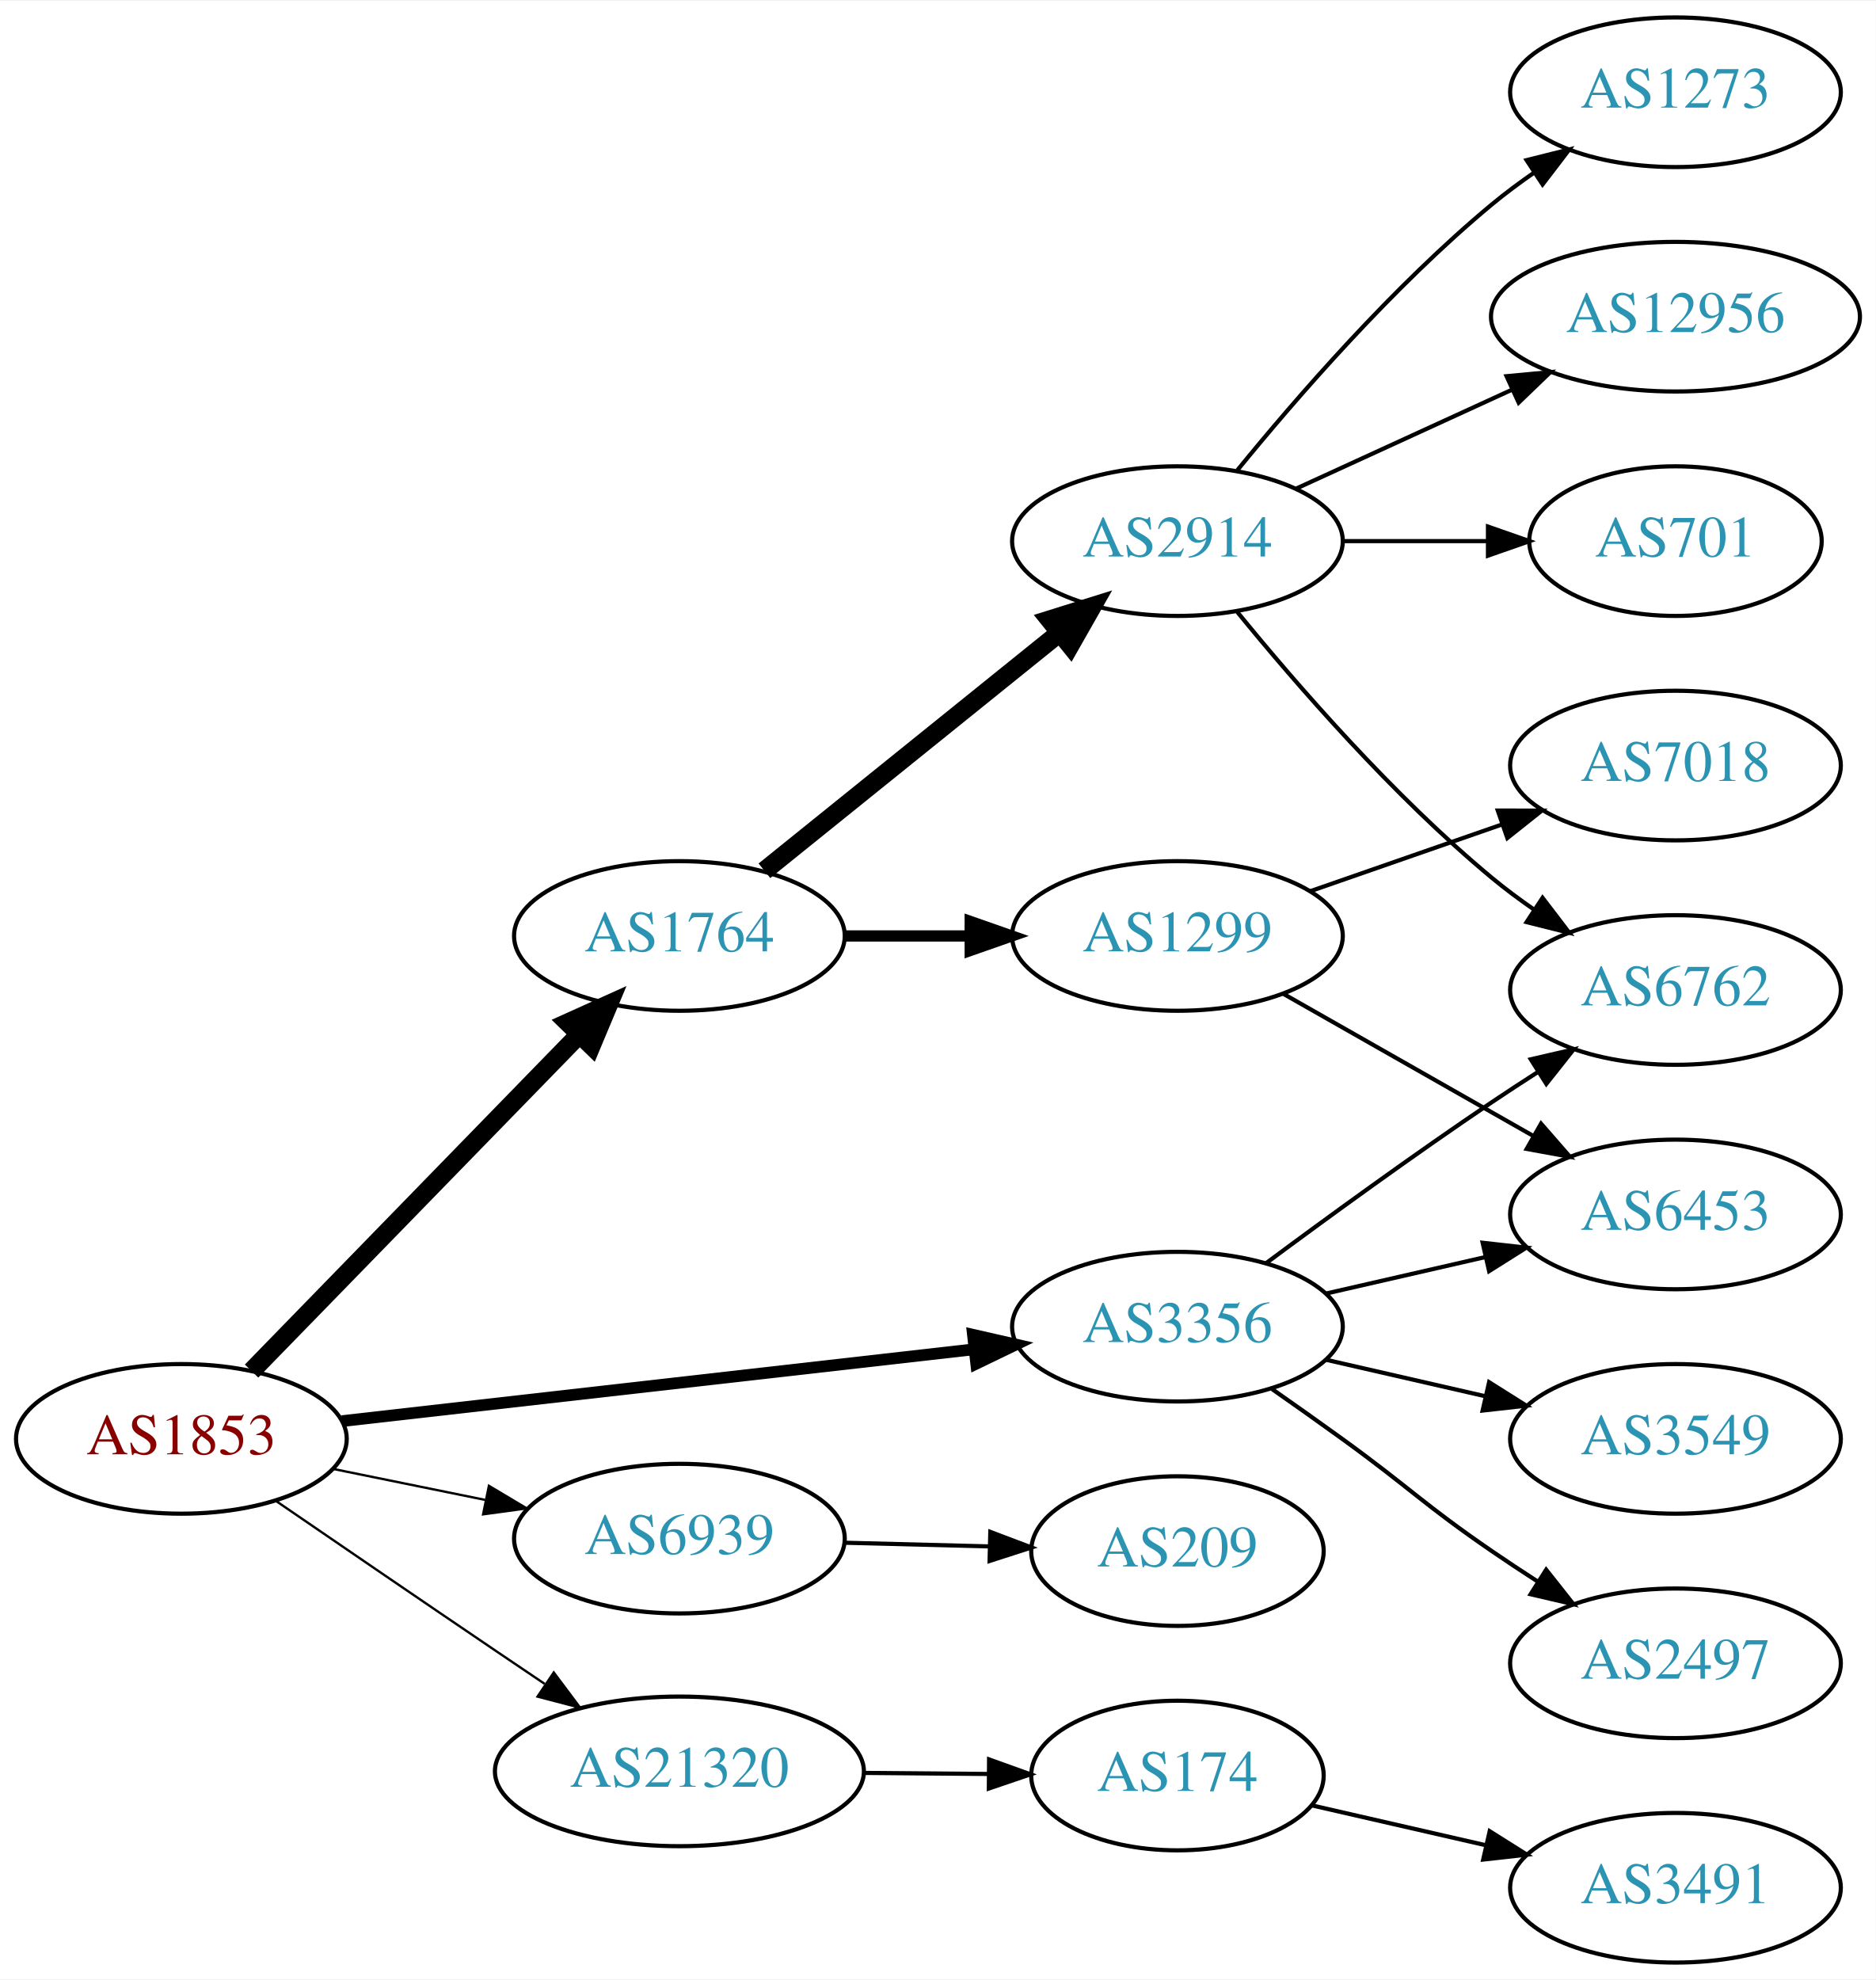
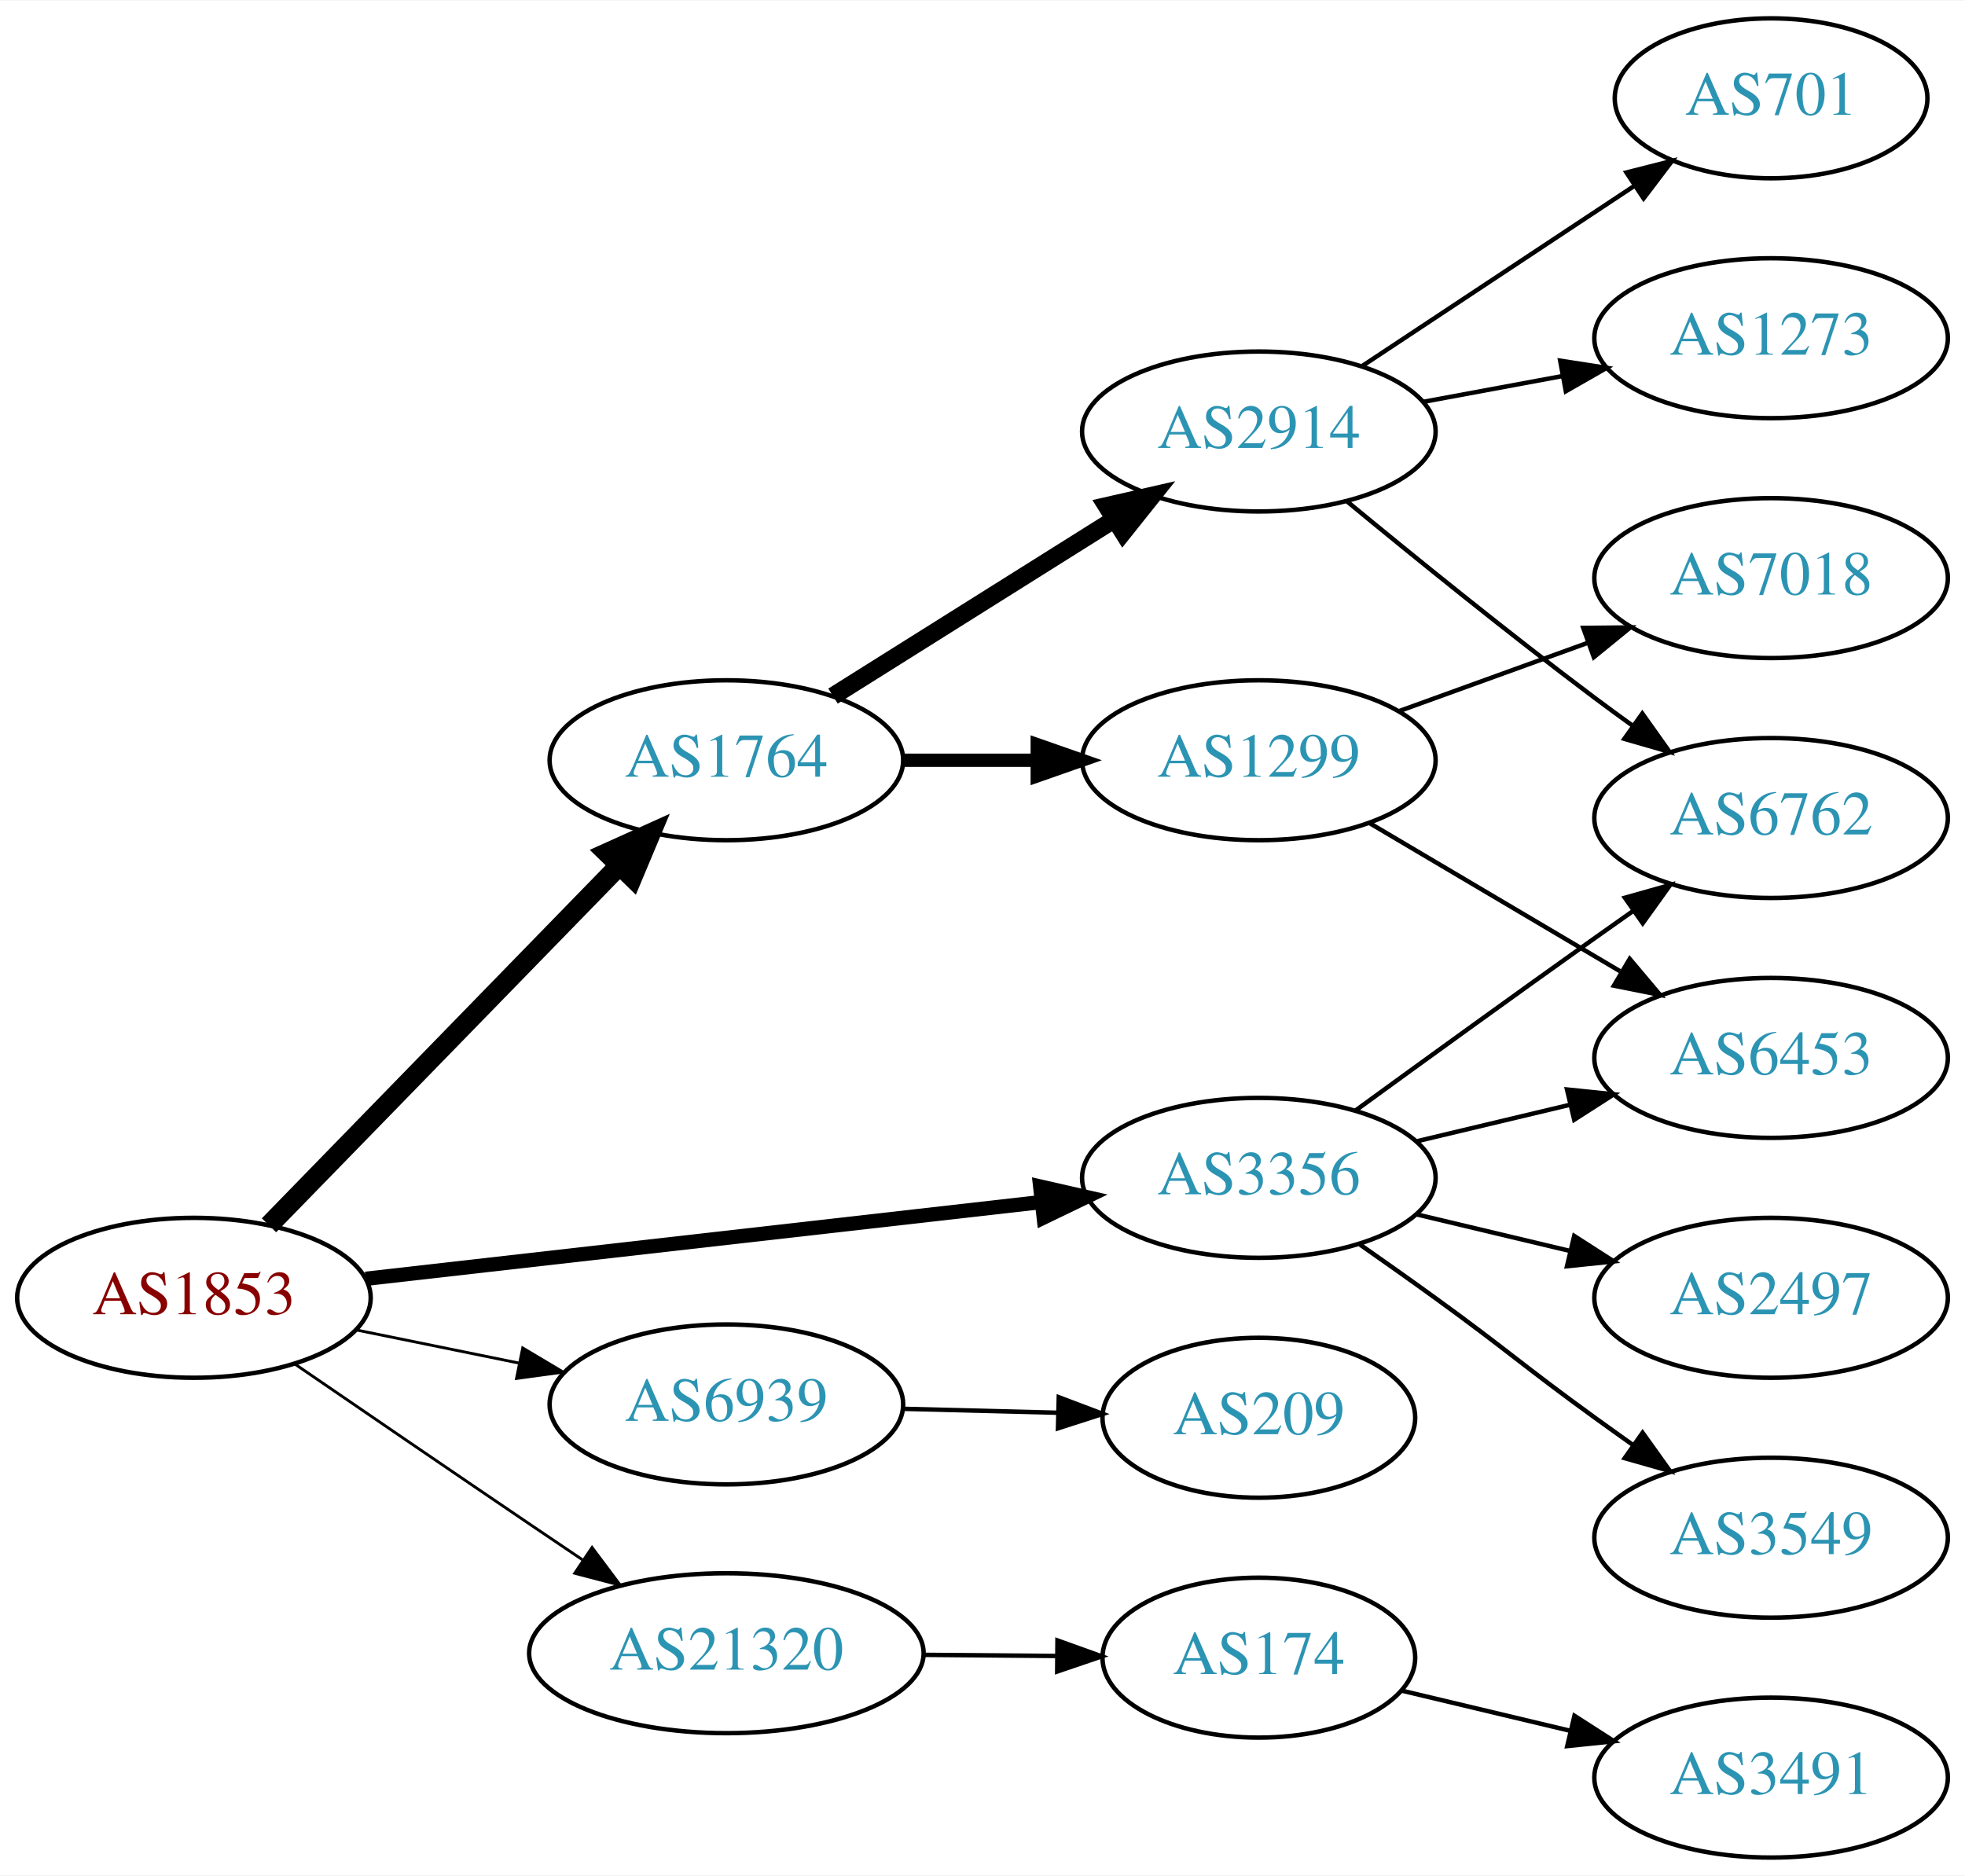
- <svg xmlns="http://www.w3.org/2000/svg" xmlns:xlink="http://www.w3.org/1999/xlink" width="451pt" height="476pt" viewBox="0.00 0.00 451.37 476.00">
-   <g id="graph0" class="graph" transform="scale(1 1) rotate(0) translate(4 472)">
-     <polygon fill="white" stroke="none" points="-4,4 -4,-472 447.37,-472 447.37,4 -4,4" />
+ <svg xmlns="http://www.w3.org/2000/svg" xmlns:xlink="http://www.w3.org/1999/xlink" width="442pt" height="422pt" viewBox="0.00 0.00 442.27 422.00">
+   <g id="graph0" class="graph" transform="scale(1 1) rotate(0) translate(4 418)">
+     <polygon fill="white" stroke="none" points="-4,4 -4,-418 438.271,-418 438.271,4 -4,4" />
    <g id="node1" class="node">
      <g id="a_node1">
        <a xlink:href="/asn/1853" xlink:title="AS1853 ~ ACOnet Backbone [AT]">
          <ellipse fill="#ffffff" stroke="black" cx="39.647" cy="-126" rx="39.794" ry="18" />
          <text text-anchor="middle" x="39.647" y="-122.3" font-family="Times,serif" font-size="14.00" fill="#880000">AS1853</text>
        </a>
      </g>
    </g>
    <g id="node2" class="node">
      <g id="a_node2">
        <a xlink:href="/asn/1764" xlink:title="AS1764 ~ NEXTLAYER-AS [AT]">
          <ellipse fill="#ffffff" stroke="black" cx="159.489" cy="-247" rx="39.794" ry="18" />
          <text text-anchor="middle" x="159.489" y="-243.3" font-family="Times,serif" font-size="14.00" fill="#2c94b3">AS1764</text>
        </a>
      </g>
    </g>
    <g id="edge1" class="edge">
      <path fill="none" stroke="black" stroke-width="4.5" d="M56.539,-142.319C76.834,-163.157 112.103,-199.372 135.373,-223.264" />
      <polygon fill="black" stroke="black" stroke-width="4.5" points="132.674,-226.137 142.472,-230.554 138.316,-220.642 132.674,-226.137" />
    </g>
    <g id="node3" class="node">
      <g id="a_node3">
        <a xlink:href="/asn/3356" xlink:title="AS3356 ~ Level 3 Parent, LLC [US]">
          <ellipse fill="#ffffff" stroke="black" cx="279.332" cy="-153" rx="39.794" ry="18" />
          <text text-anchor="middle" x="279.332" y="-149.3" font-family="Times,serif" font-size="14.00" fill="#2c94b3">AS3356</text>
        </a>
      </g>
    </g>
    <g id="edge2" class="edge">
-       <path fill="none" stroke="black" stroke-width="2.812" d="M78.308,-130.278C119.477,-134.955 185.541,-142.459 230.382,-147.553" />
-       <polygon fill="black" stroke="black" stroke-width="2.812" points="230.122,-151.046 240.453,-148.697 230.912,-144.091 230.122,-151.046" />
+       <path fill="none" stroke="black" stroke-width="3.214" d="M78.308,-130.278C119.477,-134.955 185.541,-142.459 230.382,-147.553" />
+       <polygon fill="black" stroke="black" stroke-width="3.214" points="230.122,-151.046 240.453,-148.697 230.912,-144.091 230.122,-151.046" />
    </g>
    <g id="node4" class="node">
      <g id="a_node4">
        <a xlink:href="/asn/6939" xlink:title="AS6939 ~ Hurricane Electric LLC [US]">
          <ellipse fill="#ffffff" stroke="black" cx="159.489" cy="-102" rx="39.794" ry="18" />
          <text text-anchor="middle" x="159.489" y="-98.3" font-family="Times,serif" font-size="14.00" fill="#2c94b3">AS6939</text>
        </a>
      </g>
    </g>
    <g id="edge3" class="edge">
-       <path fill="none" stroke="black" stroke-width="0.562" d="M76.003,-118.799C87.549,-116.448 100.541,-113.802 112.74,-111.317" />
-       <polygon fill="black" stroke="black" stroke-width="0.562" points="113.65,-114.704 122.75,-109.279 112.253,-107.845 113.65,-114.704" />
+       <path fill="none" stroke="black" stroke-width="0.643" d="M76.003,-118.799C87.549,-116.448 100.541,-113.802 112.74,-111.317" />
+       <polygon fill="black" stroke="black" stroke-width="0.643" points="113.65,-114.704 122.75,-109.279 112.253,-107.845 113.65,-114.704" />
    </g>
    <g id="node5" class="node">
      <g id="a_node5">
        <a xlink:href="/asn/21320" xlink:title="AS21320 ~ GEANT Vereniging [EU]">
          <ellipse fill="#ffffff" stroke="black" cx="159.489" cy="-46" rx="44.393" ry="18" />
          <text text-anchor="middle" x="159.489" y="-42.3" font-family="Times,serif" font-size="14.00" fill="#2c94b3">AS21320</text>
        </a>
      </g>
    </g>
    <g id="edge4" class="edge">
-       <path fill="none" stroke="black" stroke-width="0.562" d="M62.499,-111.001C77.363,-100.816 97.489,-87.058 115.293,-75 119.098,-72.423 123.096,-69.725 127.061,-67.056" />
-       <polygon fill="black" stroke="black" stroke-width="0.562" points="129.253,-69.8 135.6,-61.317 125.348,-63.991 129.253,-69.8" />
+       <path fill="none" stroke="black" stroke-width="0.643" d="M62.499,-111.001C77.363,-100.816 97.489,-87.058 115.293,-75 119.098,-72.423 123.096,-69.725 127.061,-67.056" />
+       <polygon fill="black" stroke="black" stroke-width="0.643" points="129.253,-69.8 135.6,-61.317 125.348,-63.991 129.253,-69.8" />
    </g>
    <g id="node6" class="node">
      <g id="a_node6">
        <a xlink:href="/asn/1299" xlink:title="AS1299 ~ Telia Carrier [EU]">
          <ellipse fill="#ffffff" stroke="black" cx="279.332" cy="-247" rx="39.794" ry="18" />
          <text text-anchor="middle" x="279.332" y="-243.3" font-family="Times,serif" font-size="14.00" fill="#2c94b3">AS1299</text>
        </a>
      </g>
    </g>
    <g id="edge5" class="edge">
-       <path fill="none" stroke="black" stroke-width="2.7" d="M199.402,-247C208.955,-247 219.305,-247 229.267,-247" />
-       <polygon fill="black" stroke="black" stroke-width="2.7" points="229.46,-250.5 239.46,-247 229.46,-243.5 229.46,-250.5" />
+       <path fill="none" stroke="black" stroke-width="3" d="M199.402,-247C208.955,-247 219.305,-247 229.267,-247" />
+       <polygon fill="black" stroke="black" stroke-width="3" points="229.46,-250.5 239.46,-247 229.46,-243.5 229.46,-250.5" />
    </g>
    <g id="node7" class="node">
      <g id="a_node7">
        <a xlink:href="/asn/2914" xlink:title="AS2914 ~ NTT America, Inc. [US]">
-           <ellipse fill="#ffffff" stroke="black" cx="279.332" cy="-342" rx="39.794" ry="18" />
-           <text text-anchor="middle" x="279.332" y="-338.3" font-family="Times,serif" font-size="14.00" fill="#2c94b3">AS2914</text>
+           <ellipse fill="#ffffff" stroke="black" cx="279.332" cy="-321" rx="39.794" ry="18" />
+           <text text-anchor="middle" x="279.332" y="-317.3" font-family="Times,serif" font-size="14.00" fill="#2c94b3">AS2914</text>
        </a>
      </g>
    </g>
    <g id="edge6" class="edge">
-       <path fill="none" stroke="black" stroke-width="4.5" d="M179.948,-262.687C199.309,-278.295 229.191,-302.385 250.943,-319.921" />
-       <polygon fill="black" stroke="black" stroke-width="4.5" points="248.587,-323.079 258.843,-326.289 253.529,-316.948 248.587,-323.079" />
-     </g>
-     <g id="node8" class="node">
-       <g id="a_node8">
+       <path fill="none" stroke="black" stroke-width="4" d="M183.49,-261.444C201.496,-272.751 226.74,-288.603 246.657,-301.11" />
+       <polygon fill="black" stroke="black" stroke-width="4" points="245.059,-304.239 255.389,-306.593 248.781,-298.311 245.059,-304.239" />
+     </g>
+     <g id="node9" class="node">
+       <g id="a_node9">
+         <a xlink:href="/asn/6453" xlink:title="AS6453 ~ TATA COMMUNICATIONS (AMERICA) INC [US]">
+           <ellipse fill="#ffffff" stroke="black" cx="394.625" cy="-180" rx="39.794" ry="18" />
+           <text text-anchor="middle" x="394.625" y="-176.3" font-family="Times,serif" font-size="14.00" fill="#2c94b3">AS6453</text>
+         </a>
+       </g>
+     </g>
+     <g id="edge13" class="edge">
+       <path fill="none" stroke="black" d="M314.939,-161.248C325.81,-163.838 337.964,-166.735 349.407,-169.462" />
+       <polygon fill="black" stroke="black" points="348.69,-172.889 359.229,-171.803 350.313,-166.08 348.69,-172.889" />
+     </g>
+     <g id="node11" class="node">
+       <g id="a_node11">
        <a xlink:href="/asn/6762" xlink:title="AS6762 ~ TELECOM ITALIA SPARKLE S.p.A. [IT]">
-           <ellipse fill="#ffffff" stroke="black" cx="399.174" cy="-234" rx="39.794" ry="18" />
-           <text text-anchor="middle" x="399.174" y="-230.3" font-family="Times,serif" font-size="14.00" fill="#2c94b3">AS6762</text>
+           <ellipse fill="#ffffff" stroke="black" cx="394.625" cy="-234" rx="39.794" ry="18" />
+           <text text-anchor="middle" x="394.625" y="-230.3" font-family="Times,serif" font-size="14.00" fill="#2c94b3">AS6762</text>
        </a>
      </g>
    </g>
    <g id="edge15" class="edge">
-       <path fill="none" stroke="black" d="M300.662,-168.277C315.524,-179.304 336.269,-194.407 354.978,-207 358.527,-209.389 362.277,-211.839 366.026,-214.242" />
-       <polygon fill="black" stroke="black" points="364.352,-217.325 374.674,-219.712 368.094,-211.409 364.352,-217.325" />
+       <path fill="none" stroke="black" d="M301.18,-168.222C316.114,-179.091 336.727,-194.025 354.978,-207 357.799,-209.005 360.742,-211.085 363.69,-213.159" />
+       <polygon fill="black" stroke="black" points="361.717,-216.05 371.914,-218.926 365.736,-210.319 361.717,-216.05" />
    </g>
    <g id="node13" class="node">
      <g id="a_node13">
-         <a xlink:href="/asn/6453" xlink:title="AS6453 ~ TATA COMMUNICATIONS (AMERICA) INC [US]">
-           <ellipse fill="#ffffff" stroke="black" cx="399.174" cy="-180" rx="39.794" ry="18" />
-           <text text-anchor="middle" x="399.174" y="-176.3" font-family="Times,serif" font-size="14.00" fill="#2c94b3">AS6453</text>
-         </a>
-       </g>
-     </g>
-     <g id="edge14" class="edge">
-       <path fill="none" stroke="black" d="M315.051,-160.955C327.051,-163.704 340.672,-166.825 353.364,-169.733" />
-       <polygon fill="black" stroke="black" points="352.767,-173.187 363.296,-172.009 354.33,-166.364 352.767,-173.187" />
+         <a xlink:href="/asn/2497" xlink:title="AS2497 ~ Internet Initiative Japan Inc. [JP]">
+           <ellipse fill="#ffffff" stroke="black" cx="394.625" cy="-126" rx="39.794" ry="18" />
+           <text text-anchor="middle" x="394.625" y="-122.3" font-family="Times,serif" font-size="14.00" fill="#2c94b3">AS2497</text>
+         </a>
+       </g>
+     </g>
+     <g id="edge12" class="edge">
+       <path fill="none" stroke="black" d="M314.939,-144.752C325.81,-142.162 337.964,-139.265 349.407,-136.538" />
+       <polygon fill="black" stroke="black" points="350.313,-139.92 359.229,-134.197 348.69,-133.111 350.313,-139.92" />
    </g>
    <g id="node14" class="node">
      <g id="a_node14">
-         <a xlink:href="/asn/2497" xlink:title="AS2497 ~ Internet Initiative Japan Inc. [JP]">
-           <ellipse fill="#ffffff" stroke="black" cx="399.174" cy="-72" rx="39.794" ry="18" />
-           <text text-anchor="middle" x="399.174" y="-68.3" font-family="Times,serif" font-size="14.00" fill="#2c94b3">AS2497</text>
-         </a>
-       </g>
-     </g>
-     <g id="edge13" class="edge">
-       <path fill="none" stroke="black" d="M302.089,-137.991C307.623,-134.121 313.542,-129.936 318.978,-126 335.178,-114.271 338.483,-110.311 354.978,-99 358.506,-96.581 362.244,-94.111 365.985,-91.698" />
-       <polygon fill="black" stroke="black" points="368.057,-94.528 374.626,-86.216 364.307,-88.618 368.057,-94.528" />
+         <a xlink:href="/asn/3549" xlink:title="AS3549 ~ Level 3 Parent, LLC [US]">
+           <ellipse fill="#ffffff" stroke="black" cx="394.625" cy="-72" rx="39.794" ry="18" />
+           <text text-anchor="middle" x="394.625" y="-68.3" font-family="Times,serif" font-size="14.00" fill="#2c94b3">AS3549</text>
+         </a>
+       </g>
+     </g>
+     <g id="edge14" class="edge">
+       <path fill="none" stroke="black" d="M302.089,-137.991C307.623,-134.121 313.542,-129.936 318.978,-126 335.178,-114.271 338.778,-110.729 354.978,-99 357.781,-96.971 360.712,-94.875 363.653,-92.79" />
+       <polygon fill="black" stroke="black" points="365.704,-95.627 371.868,-87.009 361.675,-89.903 365.704,-95.627" />
    </g>
    <g id="node15" class="node">
      <g id="a_node15">
-         <a xlink:href="/asn/3549" xlink:title="AS3549 ~ Level 3 Parent, LLC [US]">
-           <ellipse fill="#ffffff" stroke="black" cx="399.174" cy="-126" rx="39.794" ry="18" />
-           <text text-anchor="middle" x="399.174" y="-122.3" font-family="Times,serif" font-size="14.00" fill="#2c94b3">AS3549</text>
-         </a>
-       </g>
-     </g>
-     <g id="edge16" class="edge">
-       <path fill="none" stroke="black" d="M315.051,-145.045C327.051,-142.296 340.672,-139.175 353.364,-136.267" />
-       <polygon fill="black" stroke="black" points="354.33,-139.636 363.296,-133.991 352.767,-132.813 354.33,-139.636" />
-     </g>
-     <g id="node16" class="node">
-       <g id="a_node16">
        <a xlink:href="/asn/209" xlink:title="AS209 ~ CenturyLink Communications, LLC [US]">
          <ellipse fill="#ffffff" stroke="black" cx="279.332" cy="-99" rx="35.194" ry="18" />
          <text text-anchor="middle" x="279.332" y="-95.3" font-family="Times,serif" font-size="14.00" fill="#2c94b3">AS209</text>
        </a>
      </g>
    </g>
-     <g id="edge17" class="edge">
+     <g id="edge16" class="edge">
      <path fill="none" stroke="black" d="M199.402,-101.009C210.489,-100.727 222.648,-100.418 234.03,-100.128" />
      <polygon fill="black" stroke="black" points="234.304,-103.622 244.212,-99.869 234.126,-96.624 234.304,-103.622" />
    </g>
-     <g id="node17" class="node">
-       <g id="a_node17">
+     <g id="node16" class="node">
+       <g id="a_node16">
        <a xlink:href="/asn/174" xlink:title="AS174 ~ Cogent Communications [US]">
          <ellipse fill="#ffffff" stroke="black" cx="279.332" cy="-45" rx="35.194" ry="18" />
          <text text-anchor="middle" x="279.332" y="-41.3" font-family="Times,serif" font-size="14.00" fill="#2c94b3">AS174</text>
        </a>
      </g>
    </g>
-     <g id="edge18" class="edge">
+     <g id="edge17" class="edge">
      <path fill="none" stroke="black" d="M203.7,-45.633C213.548,-45.55 224.028,-45.461 233.925,-45.377" />
      <polygon fill="black" stroke="black" points="234.007,-48.876 243.977,-45.291 233.948,-41.877 234.007,-48.876" />
    </g>
+     <g id="node8" class="node">
+       <g id="a_node8">
+         <a xlink:href="/asn/7018" xlink:title="AS7018 ~ AT&amp;T Services, Inc. [US]">
+           <ellipse fill="#ffffff" stroke="black" cx="394.625" cy="-288" rx="39.794" ry="18" />
+           <text text-anchor="middle" x="394.625" y="-284.3" font-family="Times,serif" font-size="14.00" fill="#2c94b3">AS7018</text>
+         </a>
+       </g>
+     </g>
+     <g id="edge7" class="edge">
+       <path fill="none" stroke="black" d="M310.99,-258.095C323.963,-262.79 339.256,-268.324 353.137,-273.348" />
+       <polygon fill="black" stroke="black" points="352.347,-276.784 362.941,-276.896 354.729,-270.202 352.347,-276.784" />
+     </g>
+     <g id="edge8" class="edge">
+       <path fill="none" stroke="black" d="M304.358,-232.791C320.73,-223.109 342.618,-210.165 360.622,-199.518" />
+       <polygon fill="black" stroke="black" points="362.807,-202.292 369.633,-194.188 359.244,-196.266 362.807,-202.292" />
+     </g>
+     <g id="node10" class="node">
+       <g id="a_node10">
+         <a xlink:href="/asn/701" xlink:title="AS701 ~ UUNET [US]">
+           <ellipse fill="#ffffff" stroke="black" cx="394.625" cy="-396" rx="35.194" ry="18" />
+           <text text-anchor="middle" x="394.625" y="-392.3" font-family="Times,serif" font-size="14.00" fill="#2c94b3">AS701</text>
+         </a>
+       </g>
+     </g>
+     <g id="edge9" class="edge">
+       <path fill="none" stroke="black" d="M302.445,-335.639C319.979,-347.247 344.653,-363.58 363.912,-376.33" />
+       <polygon fill="black" stroke="black" points="362.064,-379.305 372.335,-381.906 365.928,-373.468 362.064,-379.305" />
+     </g>
+     <g id="edge10" class="edge">
+       <path fill="none" stroke="black" d="M299.077,-305.353C314.009,-293.031 335.557,-275.564 354.978,-261 357.747,-258.924 360.655,-256.797 363.581,-254.693" />
+       <polygon fill="black" stroke="black" points="365.642,-257.523 371.775,-248.884 361.593,-251.812 365.642,-257.523" />
+     </g>
    <g id="node12" class="node">
      <g id="a_node12">
-         <a xlink:href="/asn/7018" xlink:title="AS7018 ~ AT&amp;T Services, Inc. [US]">
-           <ellipse fill="#ffffff" stroke="black" cx="399.174" cy="-288" rx="39.794" ry="18" />
-           <text text-anchor="middle" x="399.174" y="-284.3" font-family="Times,serif" font-size="14.00" fill="#2c94b3">AS7018</text>
+         <a xlink:href="/asn/1273" xlink:title="AS1273 ~ Vodafone Group PLC [EU]">
+           <ellipse fill="#ffffff" stroke="black" cx="394.625" cy="-342" rx="39.794" ry="18" />
+           <text text-anchor="middle" x="394.625" y="-338.3" font-family="Times,serif" font-size="14.00" fill="#2c94b3">AS1273</text>
        </a>
      </g>
    </g>
    <g id="edge11" class="edge">
-       <path fill="none" stroke="black" d="M311.293,-257.772C325.39,-262.677 342.266,-268.548 357.38,-273.807" />
-       <polygon fill="black" stroke="black" points="356.415,-277.177 367.01,-277.157 358.715,-270.566 356.415,-277.177" />
-     </g>
-     <g id="edge12" class="edge">
-       <path fill="none" stroke="black" d="M304.749,-233.118C322.208,-223.191 345.909,-209.716 365.069,-198.822" />
-       <polygon fill="black" stroke="black" points="366.825,-201.85 373.788,-193.865 363.365,-195.765 366.825,-201.85" />
-     </g>
-     <g id="edge7" class="edge">
-       <path fill="none" stroke="black" d="M293.751,-324.935C307.865,-307.625 331.28,-280.655 354.978,-261 358.194,-258.332 361.695,-255.73 365.265,-253.259" />
-       <polygon fill="black" stroke="black" points="367.189,-256.183 373.622,-247.764 363.343,-250.334 367.189,-256.183" />
-     </g>
-     <g id="node9" class="node">
-       <g id="a_node9">
-         <a xlink:href="/asn/1273" xlink:title="AS1273 ~ Vodafone Group PLC [EU]">
-           <ellipse fill="#ffffff" stroke="black" cx="399.174" cy="-450" rx="39.794" ry="18" />
-           <text text-anchor="middle" x="399.174" y="-446.3" font-family="Times,serif" font-size="14.00" fill="#2c94b3">AS1273</text>
-         </a>
-       </g>
-     </g>
-     <g id="edge8" class="edge">
-       <path fill="none" stroke="black" d="M293.751,-359.065C307.865,-376.375 331.28,-403.345 354.978,-423 358.194,-425.668 361.695,-428.27 365.265,-430.741" />
-       <polygon fill="black" stroke="black" points="363.343,-433.666 373.622,-436.236 367.189,-427.817 363.343,-433.666" />
-     </g>
-     <g id="node10" class="node">
-       <g id="a_node10">
-         <a xlink:href="/asn/12956" xlink:title="AS12956 ~ TELXIUS [ES]">
-           <ellipse fill="#ffffff" stroke="black" cx="399.174" cy="-396" rx="44.393" ry="18" />
-           <text text-anchor="middle" x="399.174" y="-392.3" font-family="Times,serif" font-size="14.00" fill="#2c94b3">AS12956</text>
-         </a>
-       </g>
-     </g>
-     <g id="edge9" class="edge">
-       <path fill="none" stroke="black" d="M307.96,-354.661C323.458,-361.762 343.025,-370.728 359.971,-378.494" />
-       <polygon fill="black" stroke="black" points="358.525,-381.681 369.074,-382.665 361.441,-375.317 358.525,-381.681" />
-     </g>
-     <g id="node11" class="node">
-       <g id="a_node11">
-         <a xlink:href="/asn/701" xlink:title="AS701 ~ UUNET [US]">
-           <ellipse fill="#ffffff" stroke="black" cx="399.174" cy="-342" rx="35.194" ry="18" />
-           <text text-anchor="middle" x="399.174" y="-338.3" font-family="Times,serif" font-size="14.00" fill="#2c94b3">AS701</text>
-         </a>
-       </g>
-     </g>
-     <g id="edge10" class="edge">
-       <path fill="none" stroke="black" d="M319.244,-342C330.331,-342 342.491,-342 353.873,-342" />
-       <polygon fill="black" stroke="black" points="354.055,-345.5 364.055,-342 354.055,-338.5 354.055,-345.5" />
-     </g>
-     <g id="node18" class="node">
-       <g id="a_node18">
+       <path fill="none" stroke="black" d="M316.178,-327.645C326.2,-329.502 337.23,-331.547 347.747,-333.496" />
+       <polygon fill="black" stroke="black" points="347.152,-336.945 357.622,-335.327 348.428,-330.063 347.152,-336.945" />
+     </g>
+     <g id="node17" class="node">
+       <g id="a_node17">
        <a xlink:href="/asn/3491" xlink:title="AS3491 ~ PCCW Global, Inc. [US]">
-           <ellipse fill="#ffffff" stroke="black" cx="399.174" cy="-18" rx="39.794" ry="18" />
-           <text text-anchor="middle" x="399.174" y="-14.3" font-family="Times,serif" font-size="14.00" fill="#2c94b3">AS3491</text>
-         </a>
-       </g>
-     </g>
-     <g id="edge19" class="edge">
-       <path fill="none" stroke="black" d="M311.602,-37.835C324.441,-34.894 339.546,-31.433 353.513,-28.233" />
-       <polygon fill="black" stroke="black" points="354.468,-31.605 363.434,-25.96 352.905,-24.782 354.468,-31.605" />
+           <ellipse fill="#ffffff" stroke="black" cx="394.625" cy="-18" rx="39.794" ry="18" />
+           <text text-anchor="middle" x="394.625" y="-14.3" font-family="Times,serif" font-size="14.00" fill="#2c94b3">AS3491</text>
+         </a>
+       </g>
+     </g>
+     <g id="edge18" class="edge">
+       <path fill="none" stroke="black" d="M311.589,-37.551C323.269,-34.767 336.765,-31.551 349.394,-28.541" />
+       <polygon fill="black" stroke="black" points="350.37,-31.907 359.286,-26.184 348.747,-25.097 350.37,-31.907" />
    </g>
  </g>
</svg>
